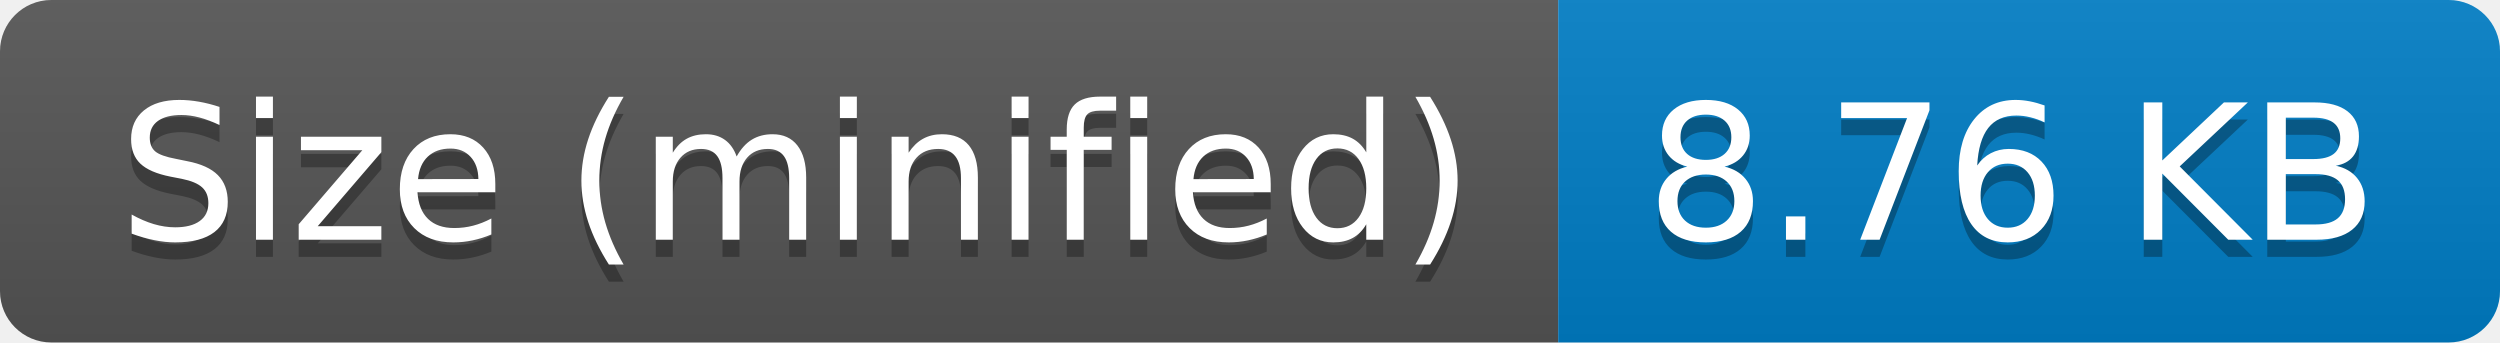
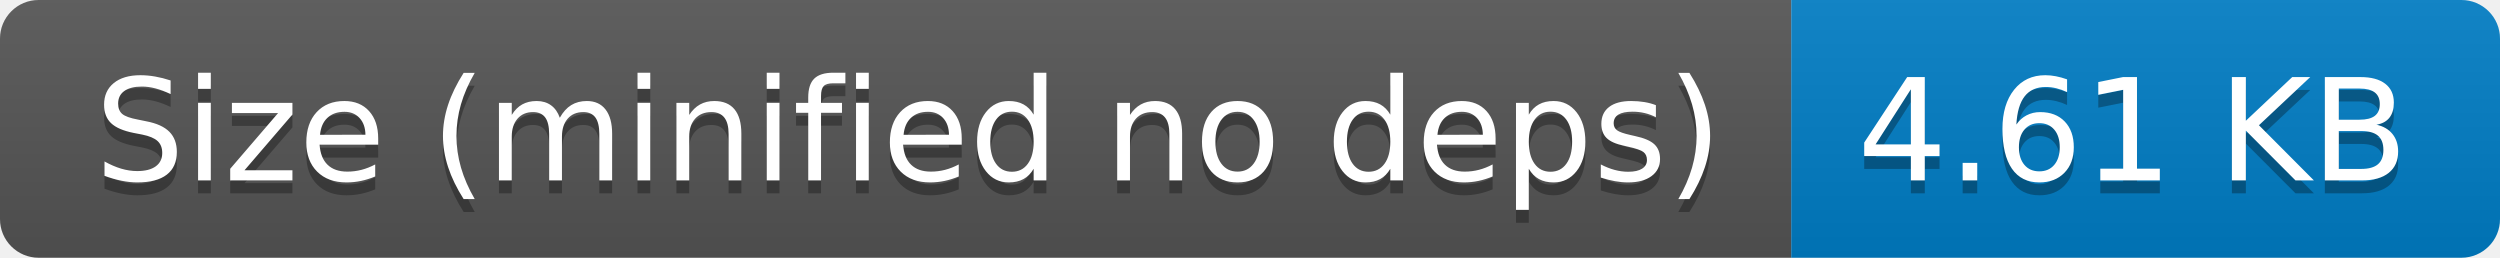
- <svg xmlns="http://www.w3.org/2000/svg" width="146" height="20" role="img" aria-label="Size (minified): 8.76 KB">
+ <svg xmlns="http://www.w3.org/2000/svg" width="194" height="20" role="img" aria-label="Size (minified no deps): 4.61 KB">
  <linearGradient id="s" x2="0" y2="100%">
    <stop offset="0" stop-color="#bbb" stop-opacity=".1" />
    <stop offset="1" stop-opacity=".1" />
  </linearGradient>
  <clipPath id="r">
-     <rect width="146" height="20" rx="3" fill="#fff" />
+     <rect width="194" height="20" rx="3" fill="#fff" />
  </clipPath>
  <g clip-path="url(#r)">
-     <rect width="91" height="20" fill="#555" />
-     <rect x="91" width="55" height="20" fill="#007ec6" />
-     <rect width="146" height="20" fill="url(#s)" />
+     <rect width="139" height="20" fill="#555" />
+     <rect x="139" width="55" height="20" fill="#007ec6" />
+     <rect width="194" height="20" fill="url(#s)" />
  </g>
  <g fill="#fff" text-anchor="middle" font-family="Verdana,Geneva,DejaVu Sans,sans-serif" text-rendering="geometricPrecision" font-size="110">
-     <text aria-hidden="true" x="465" y="150" fill="#010101" fill-opacity=".3" transform="scale(.1)" textLength="810">Size (minified)</text>
-     <text x="465" y="140" transform="scale(.1)" fill="#fff" textLength="810">Size (minified)</text>
-     <text aria-hidden="true" x="1175" y="150" fill="#010101" fill-opacity=".3" transform="scale(.1)" textLength="450">8.76 KB</text>
-     <text x="1175" y="140" transform="scale(.1)" fill="#fff" textLength="450">8.76 KB</text>
+     <text aria-hidden="true" x="705" y="150" fill="#010101" fill-opacity=".3" transform="scale(.1)" textLength="1290">Size (minified no deps)</text>
+     <text x="705" y="140" transform="scale(.1)" fill="#fff" textLength="1290">Size (minified no deps)</text>
+     <text aria-hidden="true" x="1655" y="150" fill="#010101" fill-opacity=".3" transform="scale(.1)" textLength="450">4.61 KB</text>
+     <text x="1655" y="140" transform="scale(.1)" fill="#fff" textLength="450">4.61 KB</text>
  </g>
</svg>
